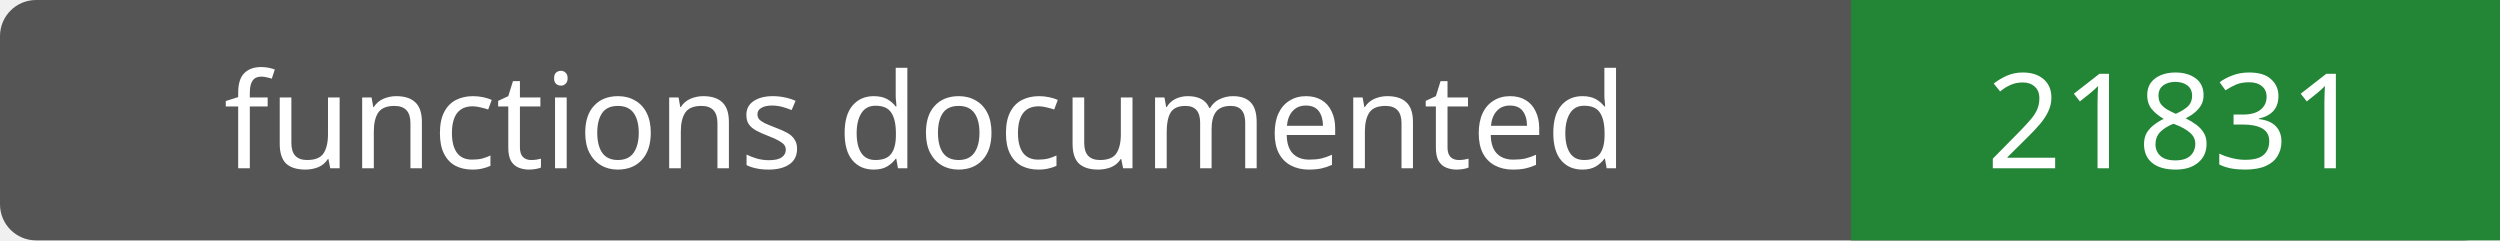
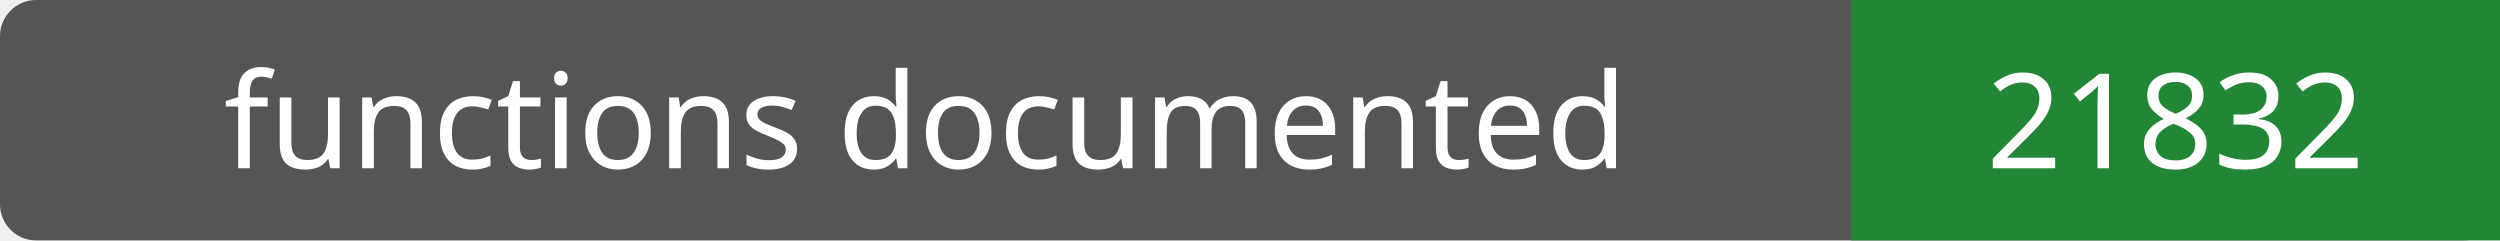
- <svg xmlns="http://www.w3.org/2000/svg" width="208" height="20" role="img" aria-label="functions documented: 21831">
+ <svg xmlns="http://www.w3.org/2000/svg" width="208" height="20" role="img" aria-label="functions documented: 21832">
  <rect width="208" height="20" rx="3" fill="#555" />
  <path fill="#238636" d="M154 0h54v20H154z" />
  <g fill="#fff" text-anchor="middle" font-family="Verdana,sans-serif" font-size="11">
    <text x="77.0" y="14">functions documented</text>
-     <text x="181.0" y="14">21831</text>
+     <text x="181.0" y="14">21832</text>
  </g>
</svg>
